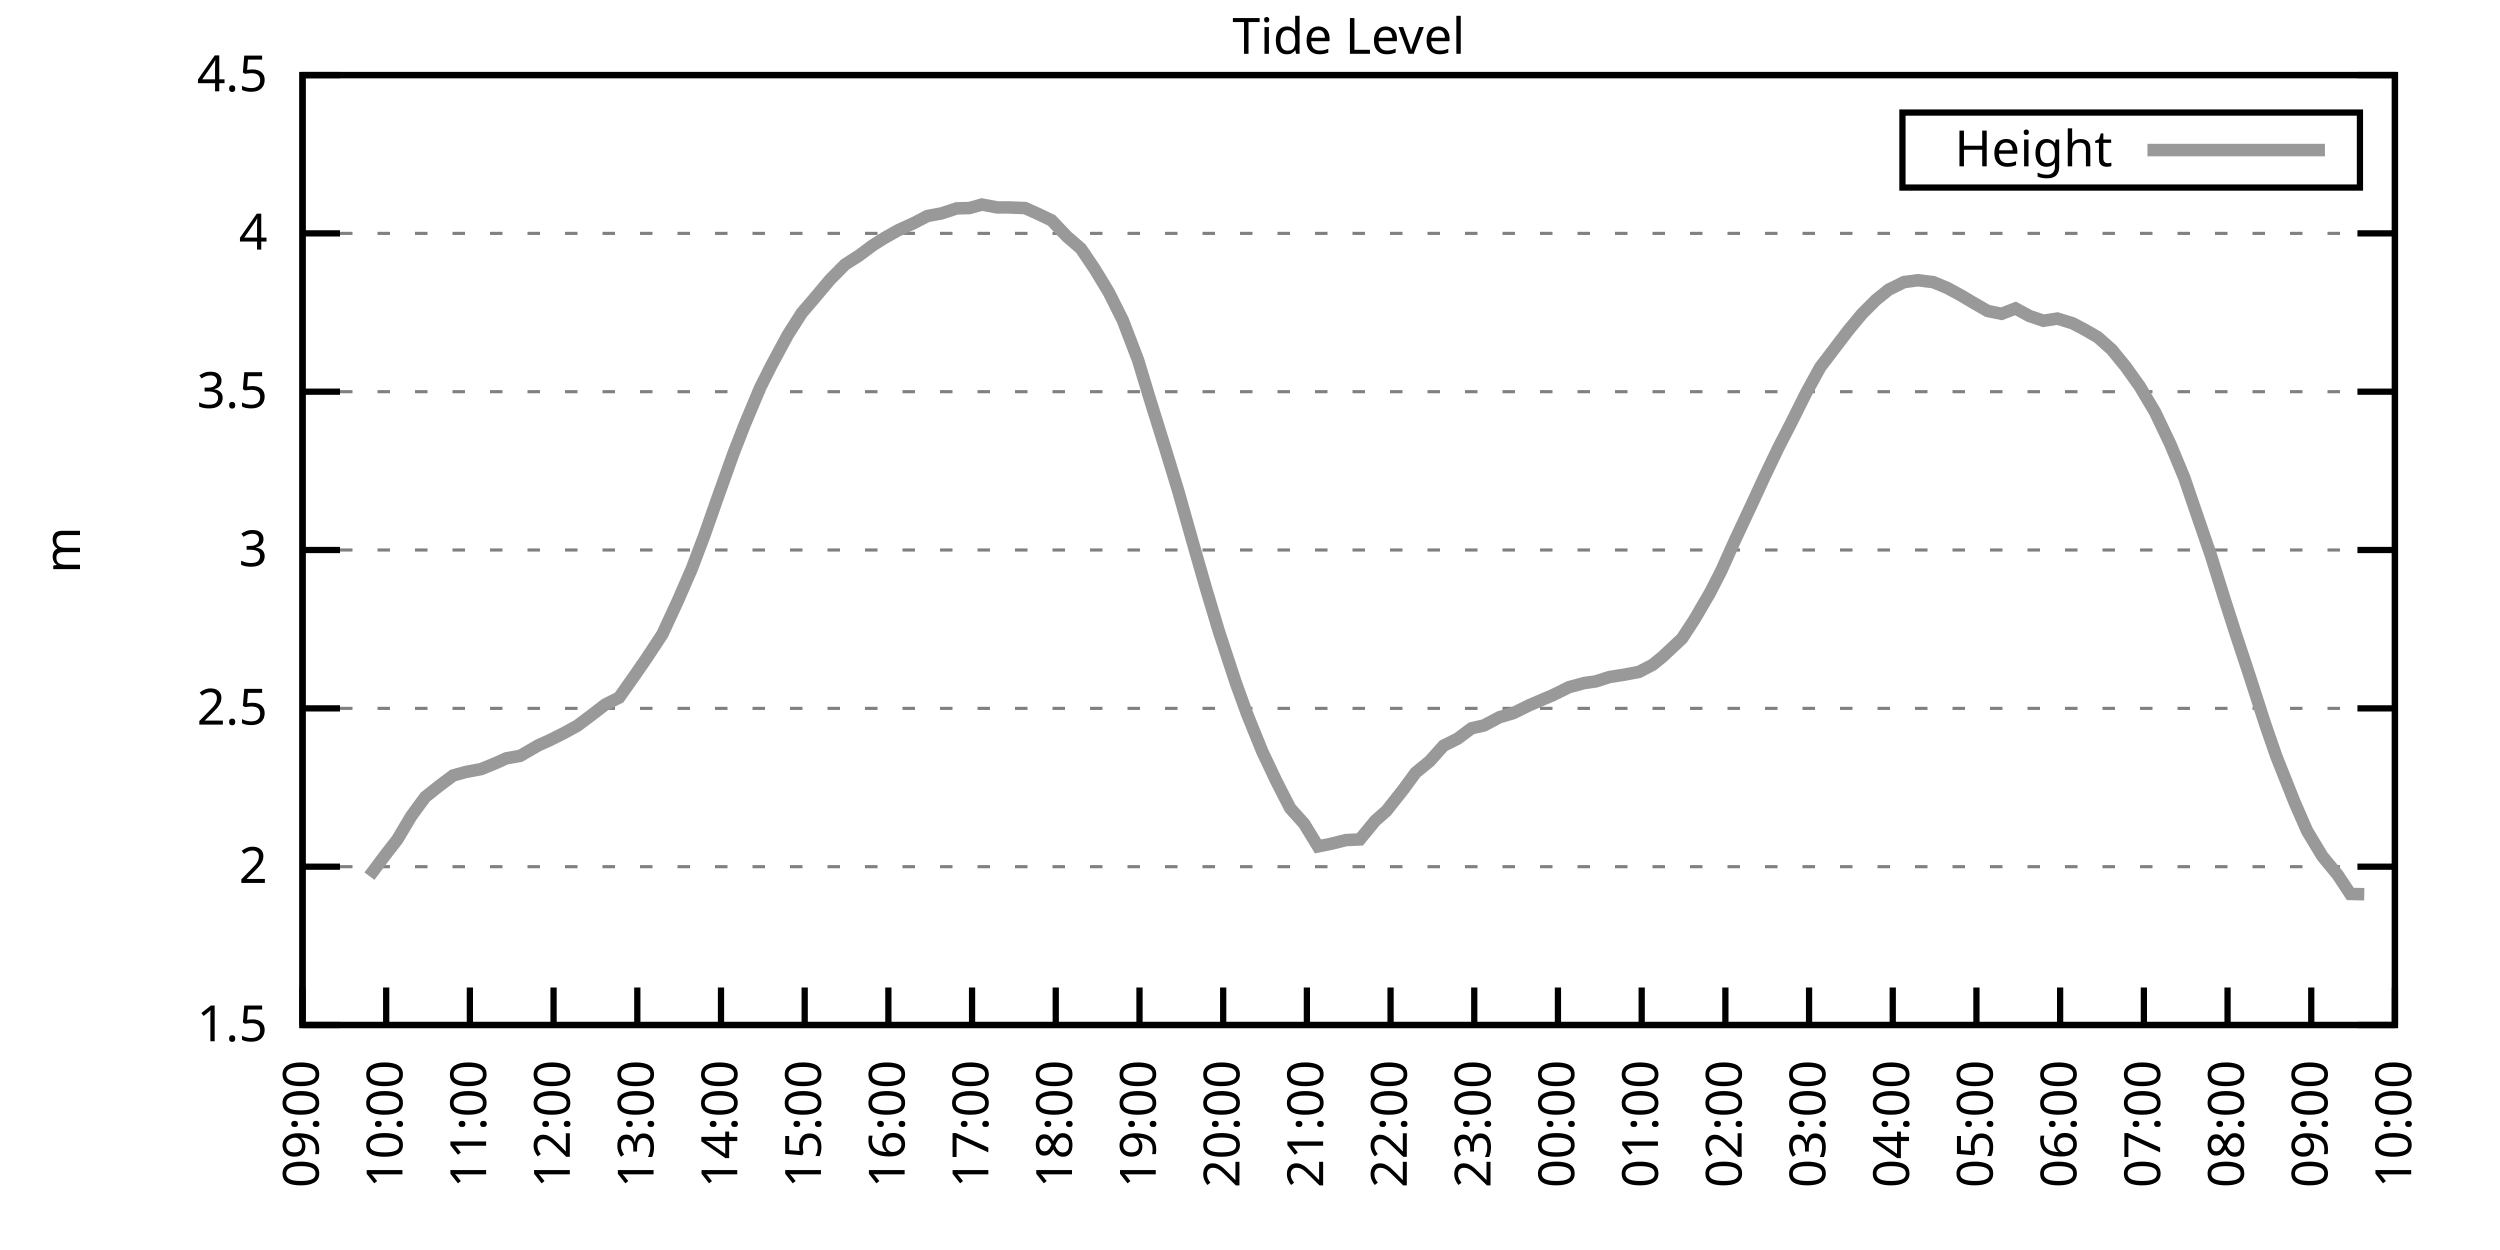
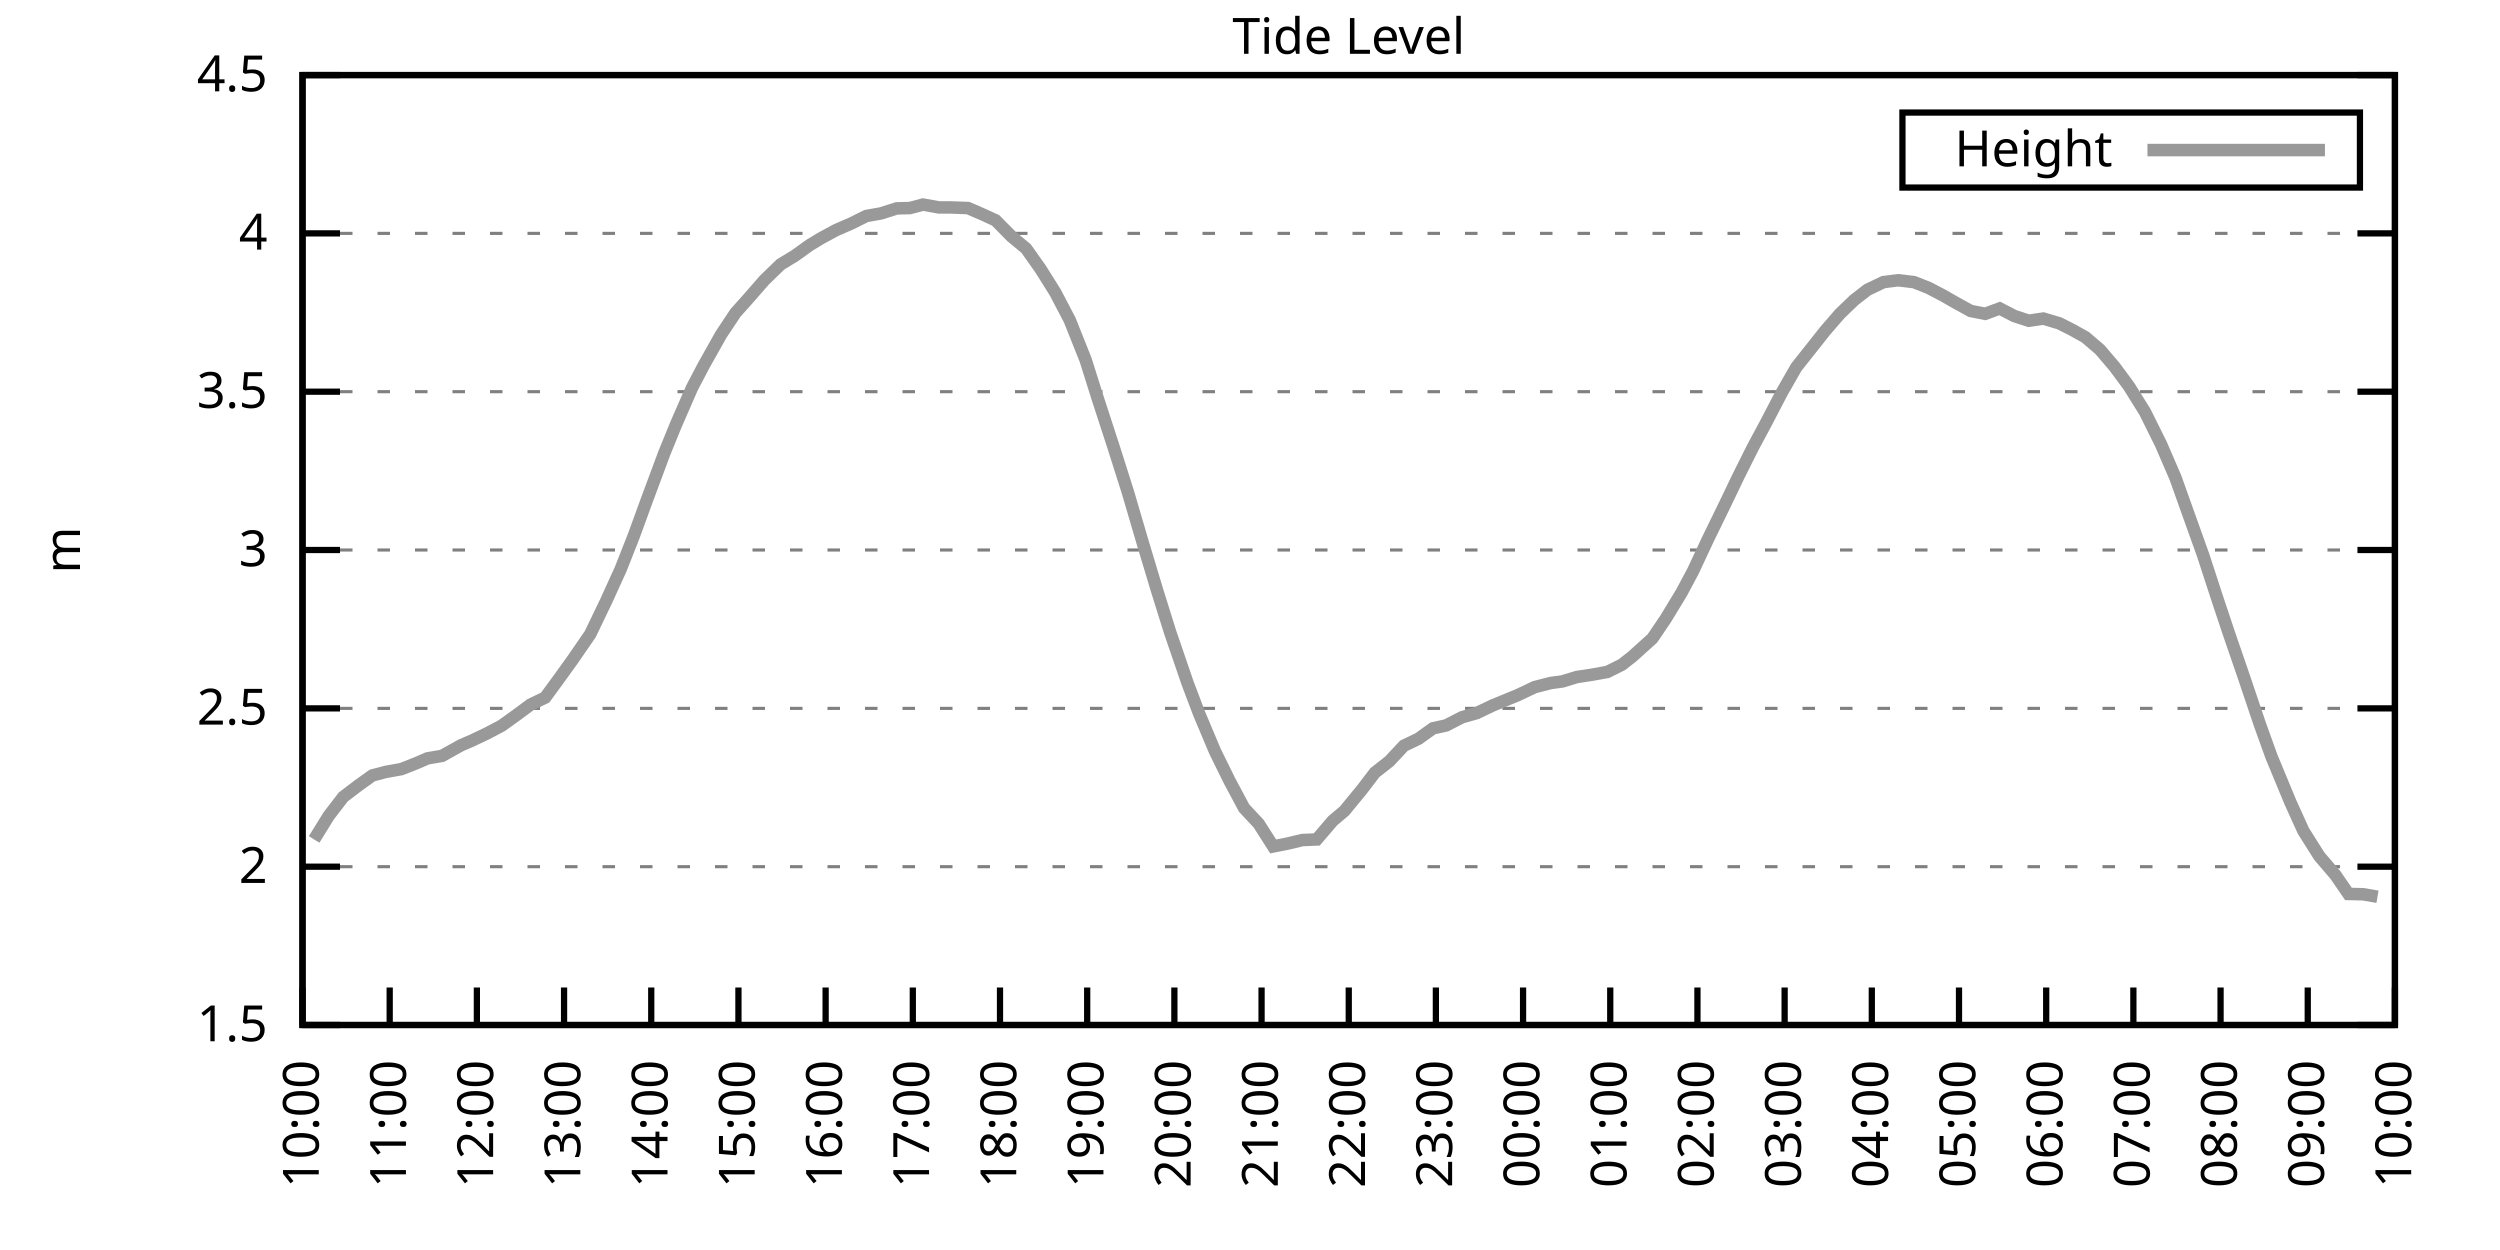
<svg xmlns="http://www.w3.org/2000/svg" xmlns:xlink="http://www.w3.org/1999/xlink" width="400" height="200" viewBox="0 0 400 200">
  <g id="gnuplot_canvas">
    <rect x="0" y="0" width="400" height="200" fill="none" />
    <defs>
      <circle id="gpDot" r="0.5" stroke-width="0.5" stroke="currentColor" />
      <path id="gpPt0" stroke-width="0.333" stroke="currentColor" d="M-1,0 h2 M0,-1 v2" />
      <path id="gpPt1" stroke-width="0.333" stroke="currentColor" d="M-1,-1 L1,1 M1,-1 L-1,1" />
      <path id="gpPt2" stroke-width="0.333" stroke="currentColor" d="M-1,0 L1,0 M0,-1 L0,1 M-1,-1 L1,1 M-1,1 L1,-1" />
      <rect id="gpPt3" stroke-width="0.333" stroke="currentColor" x="-1" y="-1" width="2" height="2" />
      <rect id="gpPt4" stroke-width="0.333" stroke="currentColor" fill="currentColor" x="-1" y="-1" width="2" height="2" />
      <circle id="gpPt5" stroke-width="0.333" stroke="currentColor" cx="0" cy="0" r="1" />
      <use xlink:href="#gpPt5" id="gpPt6" fill="currentColor" stroke="none" />
      <path id="gpPt7" stroke-width="0.333" stroke="currentColor" d="M0,-1.33 L-1.33,0.67 L1.33,0.67 z" />
      <use xlink:href="#gpPt7" id="gpPt8" fill="currentColor" stroke="none" />
      <use xlink:href="#gpPt7" id="gpPt9" stroke="currentColor" transform="rotate(180)" />
      <use xlink:href="#gpPt9" id="gpPt10" fill="currentColor" stroke="none" />
      <use xlink:href="#gpPt3" id="gpPt11" stroke="currentColor" transform="rotate(45)" />
      <use xlink:href="#gpPt11" id="gpPt12" fill="currentColor" stroke="none" />
      <path id="gpPt13" stroke-width="0.333" stroke="currentColor" d="M0,1.330 L1.265,0.411 L0.782,-1.067 L-0.782,-1.076 L-1.265,0.411 z" />
      <use xlink:href="#gpPt13" id="gpPt14" fill="currentColor" stroke="none" />
      <filter id="textbox" filterUnits="objectBoundingBox" x="0" y="0" height="1" width="1">
        <feFlood flood-color="white" flood-opacity="1" result="bgnd" />
        <feComposite in="SourceGraphic" in2="bgnd" operator="atop" />
      </filter>
      <filter id="greybox" filterUnits="objectBoundingBox" x="0" y="0" height="1" width="1">
        <feFlood flood-color="lightgrey" flood-opacity="1" result="grey" />
        <feComposite in="SourceGraphic" in2="grey" operator="atop" />
      </filter>
    </defs>
    <g fill="none" color="white" stroke="currentColor" stroke-width="1.00" stroke-linecap="butt" stroke-linejoin="miter">
</g>
    <g fill="none" color="black" stroke="currentColor" stroke-width="1.00" stroke-linecap="butt" stroke-linejoin="miter">
      <g stroke="none" shape-rendering="crispEdges">
        <polygon fill="rgb(255, 255, 255)" points="48.40,164.00 383.18,164.00 383.18,12.02 48.40,12.02 " />
      </g>
    </g>
    <g fill="none" color="black" stroke="currentColor" stroke-width="1.00" stroke-linecap="butt" stroke-linejoin="miter">
</g>
    <g fill="none" color="black" stroke="black" stroke-width="0.50" stroke-linecap="butt" stroke-linejoin="miter">
</g>
    <g fill="none" color="gray" stroke="currentColor" stroke-width="0.50" stroke-linecap="butt" stroke-linejoin="miter">
      <path stroke="gray" stroke-dasharray="2,4" class="gridline" d="M48.40,164.00 L383.19,164.00  " />
    </g>
    <g fill="none" color="gray" stroke="gray" stroke-width="1.00" stroke-linecap="butt" stroke-linejoin="miter">
</g>
    <g fill="none" color="black" stroke="currentColor" stroke-width="1.00" stroke-linecap="butt" stroke-linejoin="miter">
      <path stroke="black" d="M48.40,164.00 L54.40,164.00 M383.19,164.00 L377.19,164.00  " />
      <g transform="translate(42.80,166.60)" stroke="none" fill="black" font-family="Sans" font-size="8.00" text-anchor="end">
        <text>
          <tspan font-family="Sans"> 1.5</tspan>
        </text>
      </g>
    </g>
    <g fill="none" color="black" stroke="currentColor" stroke-width="1.00" stroke-linecap="butt" stroke-linejoin="miter">
</g>
    <g fill="none" color="black" stroke="black" stroke-width="0.50" stroke-linecap="butt" stroke-linejoin="miter">
</g>
    <g fill="none" color="gray" stroke="currentColor" stroke-width="0.50" stroke-linecap="butt" stroke-linejoin="miter">
      <path stroke="gray" stroke-dasharray="2,4" class="gridline" d="M48.40,138.67 L383.19,138.67  " />
    </g>
    <g fill="none" color="gray" stroke="gray" stroke-width="1.00" stroke-linecap="butt" stroke-linejoin="miter">
</g>
    <g fill="none" color="black" stroke="currentColor" stroke-width="1.00" stroke-linecap="butt" stroke-linejoin="miter">
      <path stroke="black" d="M48.40,138.67 L54.40,138.67 M383.19,138.67 L377.19,138.67  " />
      <g transform="translate(42.80,141.27)" stroke="none" fill="black" font-family="Sans" font-size="8.00" text-anchor="end">
        <text>
          <tspan font-family="Sans"> 2</tspan>
        </text>
      </g>
    </g>
    <g fill="none" color="black" stroke="currentColor" stroke-width="1.00" stroke-linecap="butt" stroke-linejoin="miter">
</g>
    <g fill="none" color="black" stroke="black" stroke-width="0.50" stroke-linecap="butt" stroke-linejoin="miter">
</g>
    <g fill="none" color="gray" stroke="currentColor" stroke-width="0.50" stroke-linecap="butt" stroke-linejoin="miter">
      <path stroke="gray" stroke-dasharray="2,4" class="gridline" d="M48.40,113.34 L383.19,113.34  " />
    </g>
    <g fill="none" color="gray" stroke="gray" stroke-width="1.00" stroke-linecap="butt" stroke-linejoin="miter">
</g>
    <g fill="none" color="black" stroke="currentColor" stroke-width="1.00" stroke-linecap="butt" stroke-linejoin="miter">
      <path stroke="black" d="M48.40,113.34 L54.40,113.34 M383.19,113.34 L377.19,113.34  " />
      <g transform="translate(42.80,115.94)" stroke="none" fill="black" font-family="Sans" font-size="8.00" text-anchor="end">
        <text>
          <tspan font-family="Sans"> 2.5</tspan>
        </text>
      </g>
    </g>
    <g fill="none" color="black" stroke="currentColor" stroke-width="1.00" stroke-linecap="butt" stroke-linejoin="miter">
</g>
    <g fill="none" color="black" stroke="black" stroke-width="0.50" stroke-linecap="butt" stroke-linejoin="miter">
</g>
    <g fill="none" color="gray" stroke="currentColor" stroke-width="0.50" stroke-linecap="butt" stroke-linejoin="miter">
      <path stroke="gray" stroke-dasharray="2,4" class="gridline" d="M48.40,88.00 L383.19,88.00  " />
    </g>
    <g fill="none" color="gray" stroke="gray" stroke-width="1.00" stroke-linecap="butt" stroke-linejoin="miter">
</g>
    <g fill="none" color="black" stroke="currentColor" stroke-width="1.00" stroke-linecap="butt" stroke-linejoin="miter">
      <path stroke="black" d="M48.40,88.00 L54.40,88.00 M383.19,88.00 L377.19,88.00  " />
      <g transform="translate(42.80,90.60)" stroke="none" fill="black" font-family="Sans" font-size="8.00" text-anchor="end">
        <text>
          <tspan font-family="Sans"> 3</tspan>
        </text>
      </g>
    </g>
    <g fill="none" color="black" stroke="currentColor" stroke-width="1.00" stroke-linecap="butt" stroke-linejoin="miter">
</g>
    <g fill="none" color="black" stroke="black" stroke-width="0.50" stroke-linecap="butt" stroke-linejoin="miter">
</g>
    <g fill="none" color="gray" stroke="currentColor" stroke-width="0.50" stroke-linecap="butt" stroke-linejoin="miter">
      <path stroke="gray" stroke-dasharray="2,4" class="gridline" d="M48.40,62.67 L383.19,62.67  " />
    </g>
    <g fill="none" color="gray" stroke="gray" stroke-width="1.00" stroke-linecap="butt" stroke-linejoin="miter">
</g>
    <g fill="none" color="black" stroke="currentColor" stroke-width="1.00" stroke-linecap="butt" stroke-linejoin="miter">
      <path stroke="black" d="M48.40,62.67 L54.40,62.67 M383.19,62.67 L377.19,62.67  " />
      <g transform="translate(42.80,65.27)" stroke="none" fill="black" font-family="Sans" font-size="8.00" text-anchor="end">
        <text>
          <tspan font-family="Sans"> 3.5</tspan>
        </text>
      </g>
    </g>
    <g fill="none" color="black" stroke="currentColor" stroke-width="1.00" stroke-linecap="butt" stroke-linejoin="miter">
</g>
    <g fill="none" color="black" stroke="black" stroke-width="0.50" stroke-linecap="butt" stroke-linejoin="miter">
</g>
    <g fill="none" color="gray" stroke="currentColor" stroke-width="0.50" stroke-linecap="butt" stroke-linejoin="miter">
      <path stroke="gray" stroke-dasharray="2,4" class="gridline" d="M48.40,37.34 L383.19,37.34  " />
    </g>
    <g fill="none" color="gray" stroke="gray" stroke-width="1.00" stroke-linecap="butt" stroke-linejoin="miter">
</g>
    <g fill="none" color="black" stroke="currentColor" stroke-width="1.00" stroke-linecap="butt" stroke-linejoin="miter">
      <path stroke="black" d="M48.40,37.34 L54.40,37.34 M383.19,37.34 L377.19,37.34  " />
      <g transform="translate(42.80,39.94)" stroke="none" fill="black" font-family="Sans" font-size="8.00" text-anchor="end">
        <text>
          <tspan font-family="Sans"> 4</tspan>
        </text>
      </g>
    </g>
    <g fill="none" color="black" stroke="currentColor" stroke-width="1.00" stroke-linecap="butt" stroke-linejoin="miter">
</g>
    <g fill="none" color="black" stroke="black" stroke-width="0.50" stroke-linecap="butt" stroke-linejoin="miter">
</g>
    <g fill="none" color="gray" stroke="currentColor" stroke-width="0.50" stroke-linecap="butt" stroke-linejoin="miter">
      <path stroke="gray" stroke-dasharray="2,4" class="gridline" d="M48.40,12.01 L383.19,12.01  " />
    </g>
    <g fill="none" color="gray" stroke="gray" stroke-width="1.00" stroke-linecap="butt" stroke-linejoin="miter">
</g>
    <g fill="none" color="black" stroke="currentColor" stroke-width="1.00" stroke-linecap="butt" stroke-linejoin="miter">
      <path stroke="black" d="M48.40,12.01 L54.40,12.01 M383.19,12.01 L377.19,12.01  " />
      <g transform="translate(42.80,14.61)" stroke="none" fill="black" font-family="Sans" font-size="8.00" text-anchor="end">
        <text>
          <tspan font-family="Sans"> 4.5</tspan>
        </text>
      </g>
    </g>
    <g fill="none" color="black" stroke="currentColor" stroke-width="1.00" stroke-linecap="butt" stroke-linejoin="miter">
      <path stroke="black" d="M48.40,164.00 L48.40,158.00  " />
      <g transform="translate(51.00,169.60) rotate(270.00)" stroke="none" fill="black" font-family="Sans" font-size="8.00" text-anchor="end">
        <text>
-           <tspan font-family="Sans">09:00</tspan>
-         </text>
-       </g>
-     </g>
-     <g fill="none" color="black" stroke="currentColor" stroke-width="1.00" stroke-linecap="butt" stroke-linejoin="miter">
-       <path stroke="black" d="M61.79,164.00 L61.79,158.00  " />
-       <g transform="translate(64.39,169.60) rotate(270.00)" stroke="none" fill="black" font-family="Sans" font-size="8.00" text-anchor="end">
-         <text>
          <tspan font-family="Sans">10:00</tspan>
        </text>
      </g>
    </g>
    <g fill="none" color="black" stroke="currentColor" stroke-width="1.00" stroke-linecap="butt" stroke-linejoin="miter">
-       <path stroke="black" d="M75.18,164.00 L75.18,158.00  " />
-       <g transform="translate(77.78,169.60) rotate(270.00)" stroke="none" fill="black" font-family="Sans" font-size="8.00" text-anchor="end">
+       <path stroke="black" d="M62.35,164.00 L62.35,158.00  " />
+       <g transform="translate(64.95,169.60) rotate(270.00)" stroke="none" fill="black" font-family="Sans" font-size="8.00" text-anchor="end">
        <text>
          <tspan font-family="Sans">11:00</tspan>
        </text>
      </g>
    </g>
    <g fill="none" color="black" stroke="currentColor" stroke-width="1.00" stroke-linecap="butt" stroke-linejoin="miter">
-       <path stroke="black" d="M88.57,164.00 L88.57,158.00  " />
-       <g transform="translate(91.17,169.60) rotate(270.00)" stroke="none" fill="black" font-family="Sans" font-size="8.00" text-anchor="end">
+       <path stroke="black" d="M76.30,164.00 L76.30,158.00  " />
+       <g transform="translate(78.90,169.60) rotate(270.00)" stroke="none" fill="black" font-family="Sans" font-size="8.00" text-anchor="end">
        <text>
          <tspan font-family="Sans">12:00</tspan>
        </text>
      </g>
    </g>
    <g fill="none" color="black" stroke="currentColor" stroke-width="1.00" stroke-linecap="butt" stroke-linejoin="miter">
-       <path stroke="black" d="M101.97,164.00 L101.97,158.00  " />
-       <g transform="translate(104.57,169.60) rotate(270.00)" stroke="none" fill="black" font-family="Sans" font-size="8.00" text-anchor="end">
+       <path stroke="black" d="M90.25,164.00 L90.25,158.00  " />
+       <g transform="translate(92.85,169.60) rotate(270.00)" stroke="none" fill="black" font-family="Sans" font-size="8.00" text-anchor="end">
        <text>
          <tspan font-family="Sans">13:00</tspan>
        </text>
      </g>
    </g>
    <g fill="none" color="black" stroke="currentColor" stroke-width="1.00" stroke-linecap="butt" stroke-linejoin="miter">
-       <path stroke="black" d="M115.36,164.00 L115.36,158.00  " />
-       <g transform="translate(117.96,169.60) rotate(270.00)" stroke="none" fill="black" font-family="Sans" font-size="8.00" text-anchor="end">
+       <path stroke="black" d="M104.20,164.00 L104.20,158.00  " />
+       <g transform="translate(106.80,169.60) rotate(270.00)" stroke="none" fill="black" font-family="Sans" font-size="8.00" text-anchor="end">
        <text>
          <tspan font-family="Sans">14:00</tspan>
        </text>
      </g>
    </g>
    <g fill="none" color="black" stroke="currentColor" stroke-width="1.00" stroke-linecap="butt" stroke-linejoin="miter">
-       <path stroke="black" d="M128.75,164.00 L128.75,158.00  " />
-       <g transform="translate(131.35,169.60) rotate(270.00)" stroke="none" fill="black" font-family="Sans" font-size="8.00" text-anchor="end">
+       <path stroke="black" d="M118.15,164.00 L118.15,158.00  " />
+       <g transform="translate(120.75,169.60) rotate(270.00)" stroke="none" fill="black" font-family="Sans" font-size="8.00" text-anchor="end">
        <text>
          <tspan font-family="Sans">15:00</tspan>
        </text>
      </g>
    </g>
    <g fill="none" color="black" stroke="currentColor" stroke-width="1.00" stroke-linecap="butt" stroke-linejoin="miter">
-       <path stroke="black" d="M142.14,164.00 L142.14,158.00  " />
-       <g transform="translate(144.74,169.60) rotate(270.00)" stroke="none" fill="black" font-family="Sans" font-size="8.00" text-anchor="end">
+       <path stroke="black" d="M132.10,164.00 L132.10,158.00  " />
+       <g transform="translate(134.70,169.60) rotate(270.00)" stroke="none" fill="black" font-family="Sans" font-size="8.00" text-anchor="end">
        <text>
          <tspan font-family="Sans">16:00</tspan>
        </text>
      </g>
    </g>
    <g fill="none" color="black" stroke="currentColor" stroke-width="1.00" stroke-linecap="butt" stroke-linejoin="miter">
-       <path stroke="black" d="M155.53,164.00 L155.53,158.00  " />
-       <g transform="translate(158.13,169.60) rotate(270.00)" stroke="none" fill="black" font-family="Sans" font-size="8.00" text-anchor="end">
+       <path stroke="black" d="M146.05,164.00 L146.05,158.00  " />
+       <g transform="translate(148.65,169.60) rotate(270.00)" stroke="none" fill="black" font-family="Sans" font-size="8.00" text-anchor="end">
        <text>
          <tspan font-family="Sans">17:00</tspan>
        </text>
      </g>
    </g>
    <g fill="none" color="black" stroke="currentColor" stroke-width="1.00" stroke-linecap="butt" stroke-linejoin="miter">
-       <path stroke="black" d="M168.92,164.00 L168.92,158.00  " />
-       <g transform="translate(171.52,169.60) rotate(270.00)" stroke="none" fill="black" font-family="Sans" font-size="8.00" text-anchor="end">
+       <path stroke="black" d="M160.00,164.00 L160.00,158.00  " />
+       <g transform="translate(162.60,169.60) rotate(270.00)" stroke="none" fill="black" font-family="Sans" font-size="8.00" text-anchor="end">
        <text>
          <tspan font-family="Sans">18:00</tspan>
        </text>
      </g>
    </g>
    <g fill="none" color="black" stroke="currentColor" stroke-width="1.00" stroke-linecap="butt" stroke-linejoin="miter">
-       <path stroke="black" d="M182.32,164.00 L182.32,158.00  " />
-       <g transform="translate(184.92,169.60) rotate(270.00)" stroke="none" fill="black" font-family="Sans" font-size="8.00" text-anchor="end">
+       <path stroke="black" d="M173.95,164.00 L173.95,158.00  " />
+       <g transform="translate(176.55,169.60) rotate(270.00)" stroke="none" fill="black" font-family="Sans" font-size="8.00" text-anchor="end">
        <text>
          <tspan font-family="Sans">19:00</tspan>
        </text>
      </g>
    </g>
    <g fill="none" color="black" stroke="currentColor" stroke-width="1.00" stroke-linecap="butt" stroke-linejoin="miter">
-       <path stroke="black" d="M195.71,164.00 L195.71,158.00  " />
-       <g transform="translate(198.31,169.60) rotate(270.00)" stroke="none" fill="black" font-family="Sans" font-size="8.00" text-anchor="end">
+       <path stroke="black" d="M187.90,164.00 L187.90,158.00  " />
+       <g transform="translate(190.50,169.60) rotate(270.00)" stroke="none" fill="black" font-family="Sans" font-size="8.00" text-anchor="end">
        <text>
          <tspan font-family="Sans">20:00</tspan>
        </text>
      </g>
    </g>
    <g fill="none" color="black" stroke="currentColor" stroke-width="1.00" stroke-linecap="butt" stroke-linejoin="miter">
-       <path stroke="black" d="M209.10,164.00 L209.10,158.00  " />
-       <g transform="translate(211.70,169.60) rotate(270.00)" stroke="none" fill="black" font-family="Sans" font-size="8.00" text-anchor="end">
+       <path stroke="black" d="M201.85,164.00 L201.85,158.00  " />
+       <g transform="translate(204.45,169.60) rotate(270.00)" stroke="none" fill="black" font-family="Sans" font-size="8.00" text-anchor="end">
        <text>
          <tspan font-family="Sans">21:00</tspan>
        </text>
      </g>
    </g>
    <g fill="none" color="black" stroke="currentColor" stroke-width="1.00" stroke-linecap="butt" stroke-linejoin="miter">
-       <path stroke="black" d="M222.49,164.00 L222.49,158.00  " />
-       <g transform="translate(225.09,169.60) rotate(270.00)" stroke="none" fill="black" font-family="Sans" font-size="8.00" text-anchor="end">
+       <path stroke="black" d="M215.80,164.00 L215.80,158.00  " />
+       <g transform="translate(218.40,169.60) rotate(270.00)" stroke="none" fill="black" font-family="Sans" font-size="8.00" text-anchor="end">
        <text>
          <tspan font-family="Sans">22:00</tspan>
        </text>
      </g>
    </g>
    <g fill="none" color="black" stroke="currentColor" stroke-width="1.00" stroke-linecap="butt" stroke-linejoin="miter">
-       <path stroke="black" d="M235.88,164.00 L235.88,158.00  " />
-       <g transform="translate(238.48,169.60) rotate(270.00)" stroke="none" fill="black" font-family="Sans" font-size="8.00" text-anchor="end">
+       <path stroke="black" d="M229.74,164.00 L229.74,158.00  " />
+       <g transform="translate(232.34,169.60) rotate(270.00)" stroke="none" fill="black" font-family="Sans" font-size="8.00" text-anchor="end">
        <text>
          <tspan font-family="Sans">23:00</tspan>
        </text>
      </g>
    </g>
    <g fill="none" color="black" stroke="currentColor" stroke-width="1.00" stroke-linecap="butt" stroke-linejoin="miter">
-       <path stroke="black" d="M249.27,164.00 L249.27,158.00  " />
-       <g transform="translate(251.87,169.60) rotate(270.00)" stroke="none" fill="black" font-family="Sans" font-size="8.00" text-anchor="end">
+       <path stroke="black" d="M243.69,164.00 L243.69,158.00  " />
+       <g transform="translate(246.29,169.60) rotate(270.00)" stroke="none" fill="black" font-family="Sans" font-size="8.00" text-anchor="end">
        <text>
          <tspan font-family="Sans">00:00</tspan>
        </text>
      </g>
    </g>
    <g fill="none" color="black" stroke="currentColor" stroke-width="1.00" stroke-linecap="butt" stroke-linejoin="miter">
-       <path stroke="black" d="M262.67,164.00 L262.67,158.00  " />
-       <g transform="translate(265.27,169.60) rotate(270.00)" stroke="none" fill="black" font-family="Sans" font-size="8.00" text-anchor="end">
+       <path stroke="black" d="M257.64,164.00 L257.64,158.00  " />
+       <g transform="translate(260.24,169.60) rotate(270.00)" stroke="none" fill="black" font-family="Sans" font-size="8.00" text-anchor="end">
        <text>
          <tspan font-family="Sans">01:00</tspan>
        </text>
      </g>
    </g>
    <g fill="none" color="black" stroke="currentColor" stroke-width="1.00" stroke-linecap="butt" stroke-linejoin="miter">
-       <path stroke="black" d="M276.06,164.00 L276.06,158.00  " />
-       <g transform="translate(278.66,169.60) rotate(270.00)" stroke="none" fill="black" font-family="Sans" font-size="8.00" text-anchor="end">
+       <path stroke="black" d="M271.59,164.00 L271.59,158.00  " />
+       <g transform="translate(274.19,169.60) rotate(270.00)" stroke="none" fill="black" font-family="Sans" font-size="8.00" text-anchor="end">
        <text>
          <tspan font-family="Sans">02:00</tspan>
        </text>
      </g>
    </g>
    <g fill="none" color="black" stroke="currentColor" stroke-width="1.00" stroke-linecap="butt" stroke-linejoin="miter">
-       <path stroke="black" d="M289.45,164.00 L289.45,158.00  " />
-       <g transform="translate(292.05,169.60) rotate(270.00)" stroke="none" fill="black" font-family="Sans" font-size="8.00" text-anchor="end">
+       <path stroke="black" d="M285.54,164.00 L285.54,158.00  " />
+       <g transform="translate(288.14,169.60) rotate(270.00)" stroke="none" fill="black" font-family="Sans" font-size="8.00" text-anchor="end">
        <text>
          <tspan font-family="Sans">03:00</tspan>
        </text>
      </g>
    </g>
    <g fill="none" color="black" stroke="currentColor" stroke-width="1.00" stroke-linecap="butt" stroke-linejoin="miter">
-       <path stroke="black" d="M302.84,164.00 L302.84,158.00  " />
-       <g transform="translate(305.44,169.60) rotate(270.00)" stroke="none" fill="black" font-family="Sans" font-size="8.00" text-anchor="end">
+       <path stroke="black" d="M299.49,164.00 L299.49,158.00  " />
+       <g transform="translate(302.09,169.60) rotate(270.00)" stroke="none" fill="black" font-family="Sans" font-size="8.00" text-anchor="end">
        <text>
          <tspan font-family="Sans">04:00</tspan>
        </text>
      </g>
    </g>
    <g fill="none" color="black" stroke="currentColor" stroke-width="1.00" stroke-linecap="butt" stroke-linejoin="miter">
-       <path stroke="black" d="M316.23,164.00 L316.23,158.00  " />
-       <g transform="translate(318.83,169.60) rotate(270.00)" stroke="none" fill="black" font-family="Sans" font-size="8.00" text-anchor="end">
+       <path stroke="black" d="M313.44,164.00 L313.44,158.00  " />
+       <g transform="translate(316.04,169.60) rotate(270.00)" stroke="none" fill="black" font-family="Sans" font-size="8.00" text-anchor="end">
        <text>
          <tspan font-family="Sans">05:00</tspan>
        </text>
      </g>
    </g>
    <g fill="none" color="black" stroke="currentColor" stroke-width="1.00" stroke-linecap="butt" stroke-linejoin="miter">
-       <path stroke="black" d="M329.62,164.00 L329.62,158.00  " />
-       <g transform="translate(332.22,169.60) rotate(270.00)" stroke="none" fill="black" font-family="Sans" font-size="8.00" text-anchor="end">
+       <path stroke="black" d="M327.39,164.00 L327.39,158.00  " />
+       <g transform="translate(329.99,169.60) rotate(270.00)" stroke="none" fill="black" font-family="Sans" font-size="8.00" text-anchor="end">
        <text>
          <tspan font-family="Sans">06:00</tspan>
        </text>
      </g>
    </g>
    <g fill="none" color="black" stroke="currentColor" stroke-width="1.00" stroke-linecap="butt" stroke-linejoin="miter">
-       <path stroke="black" d="M343.02,164.00 L343.02,158.00  " />
-       <g transform="translate(345.62,169.60) rotate(270.00)" stroke="none" fill="black" font-family="Sans" font-size="8.00" text-anchor="end">
+       <path stroke="black" d="M341.34,164.00 L341.34,158.00  " />
+       <g transform="translate(343.94,169.60) rotate(270.00)" stroke="none" fill="black" font-family="Sans" font-size="8.00" text-anchor="end">
        <text>
          <tspan font-family="Sans">07:00</tspan>
        </text>
      </g>
    </g>
    <g fill="none" color="black" stroke="currentColor" stroke-width="1.00" stroke-linecap="butt" stroke-linejoin="miter">
-       <path stroke="black" d="M356.41,164.00 L356.41,158.00  " />
-       <g transform="translate(359.01,169.60) rotate(270.00)" stroke="none" fill="black" font-family="Sans" font-size="8.00" text-anchor="end">
+       <path stroke="black" d="M355.29,164.00 L355.29,158.00  " />
+       <g transform="translate(357.89,169.60) rotate(270.00)" stroke="none" fill="black" font-family="Sans" font-size="8.00" text-anchor="end">
        <text>
          <tspan font-family="Sans">08:00</tspan>
        </text>
      </g>
    </g>
    <g fill="none" color="black" stroke="currentColor" stroke-width="1.00" stroke-linecap="butt" stroke-linejoin="miter">
-       <path stroke="black" d="M369.80,164.00 L369.80,158.00  " />
-       <g transform="translate(372.40,169.60) rotate(270.00)" stroke="none" fill="black" font-family="Sans" font-size="8.00" text-anchor="end">
+       <path stroke="black" d="M369.24,164.00 L369.24,158.00  " />
+       <g transform="translate(371.84,169.60) rotate(270.00)" stroke="none" fill="black" font-family="Sans" font-size="8.00" text-anchor="end">
        <text>
          <tspan font-family="Sans">09:00</tspan>
        </text>
      </g>
    </g>
    <g fill="none" color="black" stroke="currentColor" stroke-width="1.00" stroke-linecap="butt" stroke-linejoin="miter">
      <path stroke="black" d="M383.19,164.00 L383.19,158.00  " />
      <g transform="translate(385.79,169.60) rotate(270.00)" stroke="none" fill="black" font-family="Sans" font-size="8.00" text-anchor="end">
        <text>
          <tspan font-family="Sans">10:00</tspan>
        </text>
      </g>
    </g>
    <g fill="none" color="black" stroke="currentColor" stroke-width="1.00" stroke-linecap="butt" stroke-linejoin="miter">
</g>
    <g fill="none" color="black" stroke="currentColor" stroke-width="1.00" stroke-linecap="butt" stroke-linejoin="miter">
      <path stroke="black" d="M48.40,12.01 L48.40,164.00 L383.19,164.00 L383.19,12.01 L48.40,12.01 Z  " />
    </g>
    <g fill="none" color="black" stroke="currentColor" stroke-width="1.00" stroke-linecap="butt" stroke-linejoin="miter">
</g>
    <g fill="none" color="black" stroke="currentColor" stroke-width="1.00" stroke-linecap="butt" stroke-linejoin="miter">
      <path stroke="black" d="M304.39,30.01 L304.39,18.01 L377.59,18.01 L377.59,30.01 L304.39,30.01 Z  " />
    </g>
    <g id="Tide_level_plot_1">
      <g fill="none" color="white" stroke="black" stroke-width="2.00" stroke-linecap="butt" stroke-linejoin="miter">
</g>
      <g fill="none" color="black" stroke="currentColor" stroke-width="2.00" stroke-linecap="butt" stroke-linejoin="miter">
        <g transform="translate(337.99,26.61)" stroke="none" fill="black" font-family="Sans" font-size="8.00" text-anchor="end">
          <text>
            <tspan font-family="Sans">Height</tspan>
          </text>
        </g>
      </g>
      <g fill="none" color="black" stroke="currentColor" stroke-width="2.00" stroke-linecap="butt" stroke-linejoin="miter">
-         <path stroke="rgb(153, 153, 153)" d="M343.59,24.01 L371.99,24.01 M59.11,140.19 L61.57,136.90 L63.58,134.31 L65.81,130.56 L68.04,127.52 L70.27,125.75   L72.50,124.08 L74.51,123.52 L76.97,123.06 L79.42,122.05 L80.99,121.34 L83.22,120.94 L86.12,119.26 L87.91,118.45   L90.14,117.34 L92.37,116.12 L94.60,114.45 L96.83,112.73 L99.06,111.61 L101.52,108.12 L103.31,105.53 L105.98,101.48   L108.44,96.16 L110.67,91.04 L112.68,85.73 L114.69,80.00 L117.37,72.50 L119.15,67.94 L121.61,62.07 L123.39,58.52   L126.07,53.55 L128.30,50.06 L130.09,47.98 L132.77,44.79 L135.22,42.31 L137.45,40.89 L139.69,39.22 L141.47,38.10   L143.70,36.84 L146.16,35.72 L148.39,34.56 L150.62,34.15 L153.08,33.34 L155.09,33.29 L157.10,32.73 L159.55,33.19   L161.34,33.19 L164.01,33.29 L166.25,34.30 L168.25,35.26 L170.71,37.85 L172.94,39.77 L175.17,43.07 L177.41,46.77   L179.64,51.22 L182.09,57.61 L183.88,63.53 L186.33,71.39 L188.57,78.73 L190.80,86.64 L193.03,94.39 L195.04,101.08   L197.72,109.23 L199.50,114.15 L201.96,120.23 L204.19,124.94 L206.42,129.30 L208.65,131.78 L210.88,135.43 L213.12,134.97   L215.35,134.41 L217.58,134.31 L220.04,131.32 L221.82,129.75 L224.50,126.36 L226.51,123.62 L228.74,121.80 L230.97,119.31   L233.20,118.20 L235.44,116.53 L237.44,116.07 L239.90,114.76 L242.13,114.10 L244.59,112.88 L246.82,111.92 L248.38,111.26   L251.06,109.94 L253.51,109.28 L255.30,109.03 L257.53,108.32 L259.76,107.97 L262.22,107.51 L264.45,106.35 L266.01,105.08   L269.14,102.14 L271.15,99.05 L273.60,94.84 L275.39,91.35 L277.62,86.38 L280.30,80.66 L282.31,76.30 L284.54,71.64   L286.55,67.74 L289.00,62.83 L291.23,58.77 L293.47,55.83 L295.70,52.90 L297.93,50.21 L300.16,47.98 L302.17,46.36   L304.63,45.14 L306.86,44.84 L309.31,45.14 L311.54,46.06 L313.78,47.27 L315.56,48.34 L318.02,49.75 L320.25,50.21   L322.48,49.35 L324.71,50.56 L326.95,51.32 L329.18,50.97 L331.63,51.73 L333.64,52.79 L335.65,53.96 L337.88,55.94   L340.11,58.67 L342.35,61.81 L344.80,65.92 L347.26,71.08 L349.49,76.45 L351.27,81.67 L353.73,88.82 L355.96,95.96   L357.75,101.53 L359.98,108.27 L362.43,115.87 L364.22,121.04 L367.12,128.33 L369.13,132.94 L371.58,137.00 L374.04,139.99   L376.05,143.03 L378.28,143.08  " />
+         <path stroke="rgb(153, 153, 153)" d="M343.59,24.01 L371.99,24.01 M50.26,134.31 L52.58,130.56 L54.91,127.52 L57.23,125.75 L59.56,124.08 L61.65,123.52   L64.21,123.06 L66.77,122.05 L68.39,121.34 L70.72,120.94 L73.74,119.26 L75.60,118.45 L77.93,117.34 L80.25,116.12   L82.58,114.45 L84.90,112.73 L87.23,111.61 L89.78,108.12 L91.64,105.53 L94.43,101.48 L96.99,96.16 L99.32,91.04   L101.41,85.73 L103.50,80.00 L106.29,72.50 L108.15,67.94 L110.71,62.07 L112.57,58.52 L115.36,53.55 L117.68,50.06   L119.54,47.98 L122.33,44.79 L124.89,42.31 L127.22,40.89 L129.54,39.22 L131.40,38.10 L133.72,36.84 L136.28,35.72   L138.61,34.56 L140.93,34.15 L143.49,33.34 L145.58,33.29 L147.67,32.73 L150.23,33.19 L152.09,33.19 L154.88,33.29   L157.21,34.30 L159.30,35.26 L161.86,37.85 L164.18,39.77 L166.51,43.07 L168.83,46.77 L171.16,51.22 L173.71,57.61   L175.57,63.53 L178.13,71.39 L180.46,78.73 L182.78,86.64 L185.11,94.39 L187.20,101.08 L189.99,109.23 L191.85,114.15   L194.41,120.23 L196.73,124.94 L199.06,129.30 L201.38,131.78 L203.71,135.43 L206.03,134.97 L208.36,134.41 L210.68,134.31   L213.24,131.32 L215.10,129.75 L217.89,126.36 L219.98,123.62 L222.30,121.80 L224.63,119.31 L226.95,118.20 L229.28,116.53   L231.37,116.07 L233.93,114.76 L236.25,114.10 L238.81,112.88 L241.14,111.92 L242.76,111.26 L245.55,109.94 L248.11,109.28   L249.97,109.03 L252.30,108.32 L254.62,107.97 L257.18,107.51 L259.50,106.35 L261.13,105.08 L264.39,102.14 L266.48,99.05   L269.04,94.84 L270.90,91.35 L273.22,86.38 L276.01,80.66 L278.10,76.30 L280.43,71.64 L282.52,67.74 L285.08,62.83   L287.40,58.77 L289.73,55.83 L292.05,52.90 L294.38,50.21 L296.70,47.98 L298.80,46.36 L301.35,45.14 L303.68,44.84   L306.23,45.14 L308.56,46.06 L310.88,47.27 L312.74,48.34 L315.30,49.75 L317.63,50.21 L319.95,49.35 L322.28,50.56   L324.60,51.32 L326.93,50.97 L329.48,51.73 L331.58,52.79 L333.67,53.96 L335.99,55.94 L338.32,58.67 L340.64,61.81   L343.20,65.92 L345.76,71.08 L348.08,76.45 L349.94,81.67 L352.50,88.82 L354.83,95.96 L356.69,101.53 L359.01,108.27   L361.57,115.87 L363.43,121.04 L366.45,128.33 L368.54,132.94 L371.10,137.00 L373.66,139.99 L375.75,143.03 L378.08,143.08   L380.40,143.48  " />
      </g>
    </g>
    <g fill="none" color="black" stroke="currentColor" stroke-width="2.00" stroke-linecap="butt" stroke-linejoin="miter">
</g>
    <g fill="none" color="black" stroke="black" stroke-width="1.00" stroke-linecap="butt" stroke-linejoin="miter">
</g>
    <g fill="none" color="black" stroke="currentColor" stroke-width="1.00" stroke-linecap="butt" stroke-linejoin="miter">
      <path stroke="black" d="M48.40,12.01 L48.40,164.00 L383.19,164.00 L383.19,12.01 L48.40,12.01 Z  " />
      <g transform="translate(12.80,88.01) rotate(270.00)" stroke="none" fill="black" font-family="Sans" font-size="8.00" text-anchor="middle">
        <text>
          <tspan font-family="Sans">m</tspan>
        </text>
      </g>
    </g>
    <g fill="none" color="black" stroke="currentColor" stroke-width="1.00" stroke-linecap="butt" stroke-linejoin="miter">
</g>
    <g fill="none" color="black" stroke="currentColor" stroke-width="1.00" stroke-linecap="butt" stroke-linejoin="miter">
      <g transform="translate(215.79,8.61)" stroke="none" fill="black" font-family="Sans" font-size="8.00" text-anchor="middle">
        <text>
          <tspan font-family="Sans">Tide Level</tspan>
        </text>
      </g>
    </g>
    <g fill="none" color="black" stroke="currentColor" stroke-width="1.00" stroke-linecap="butt" stroke-linejoin="miter">
</g>
  </g>
</svg>
